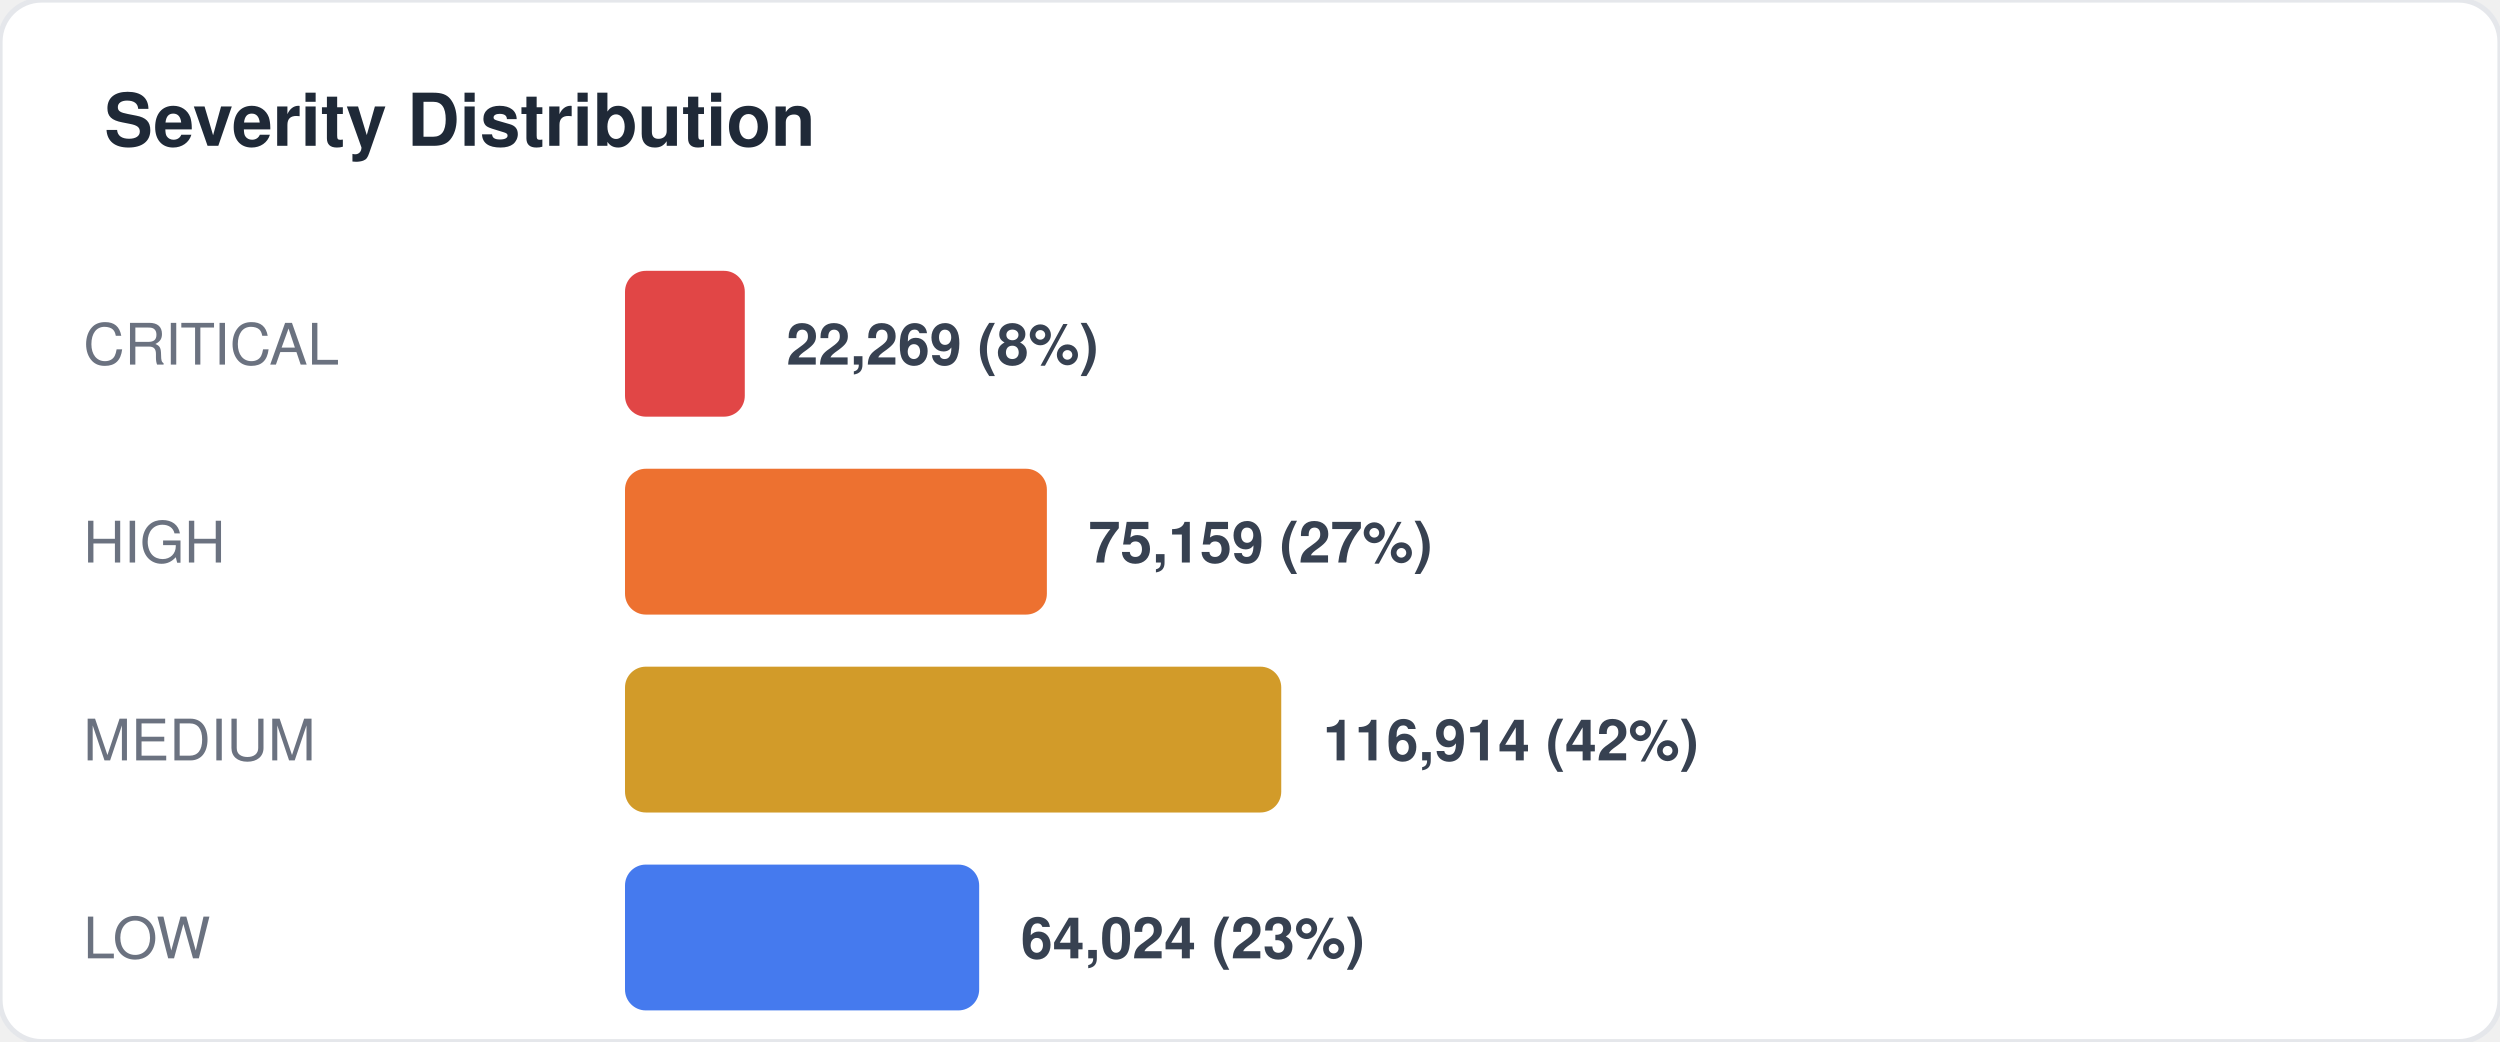
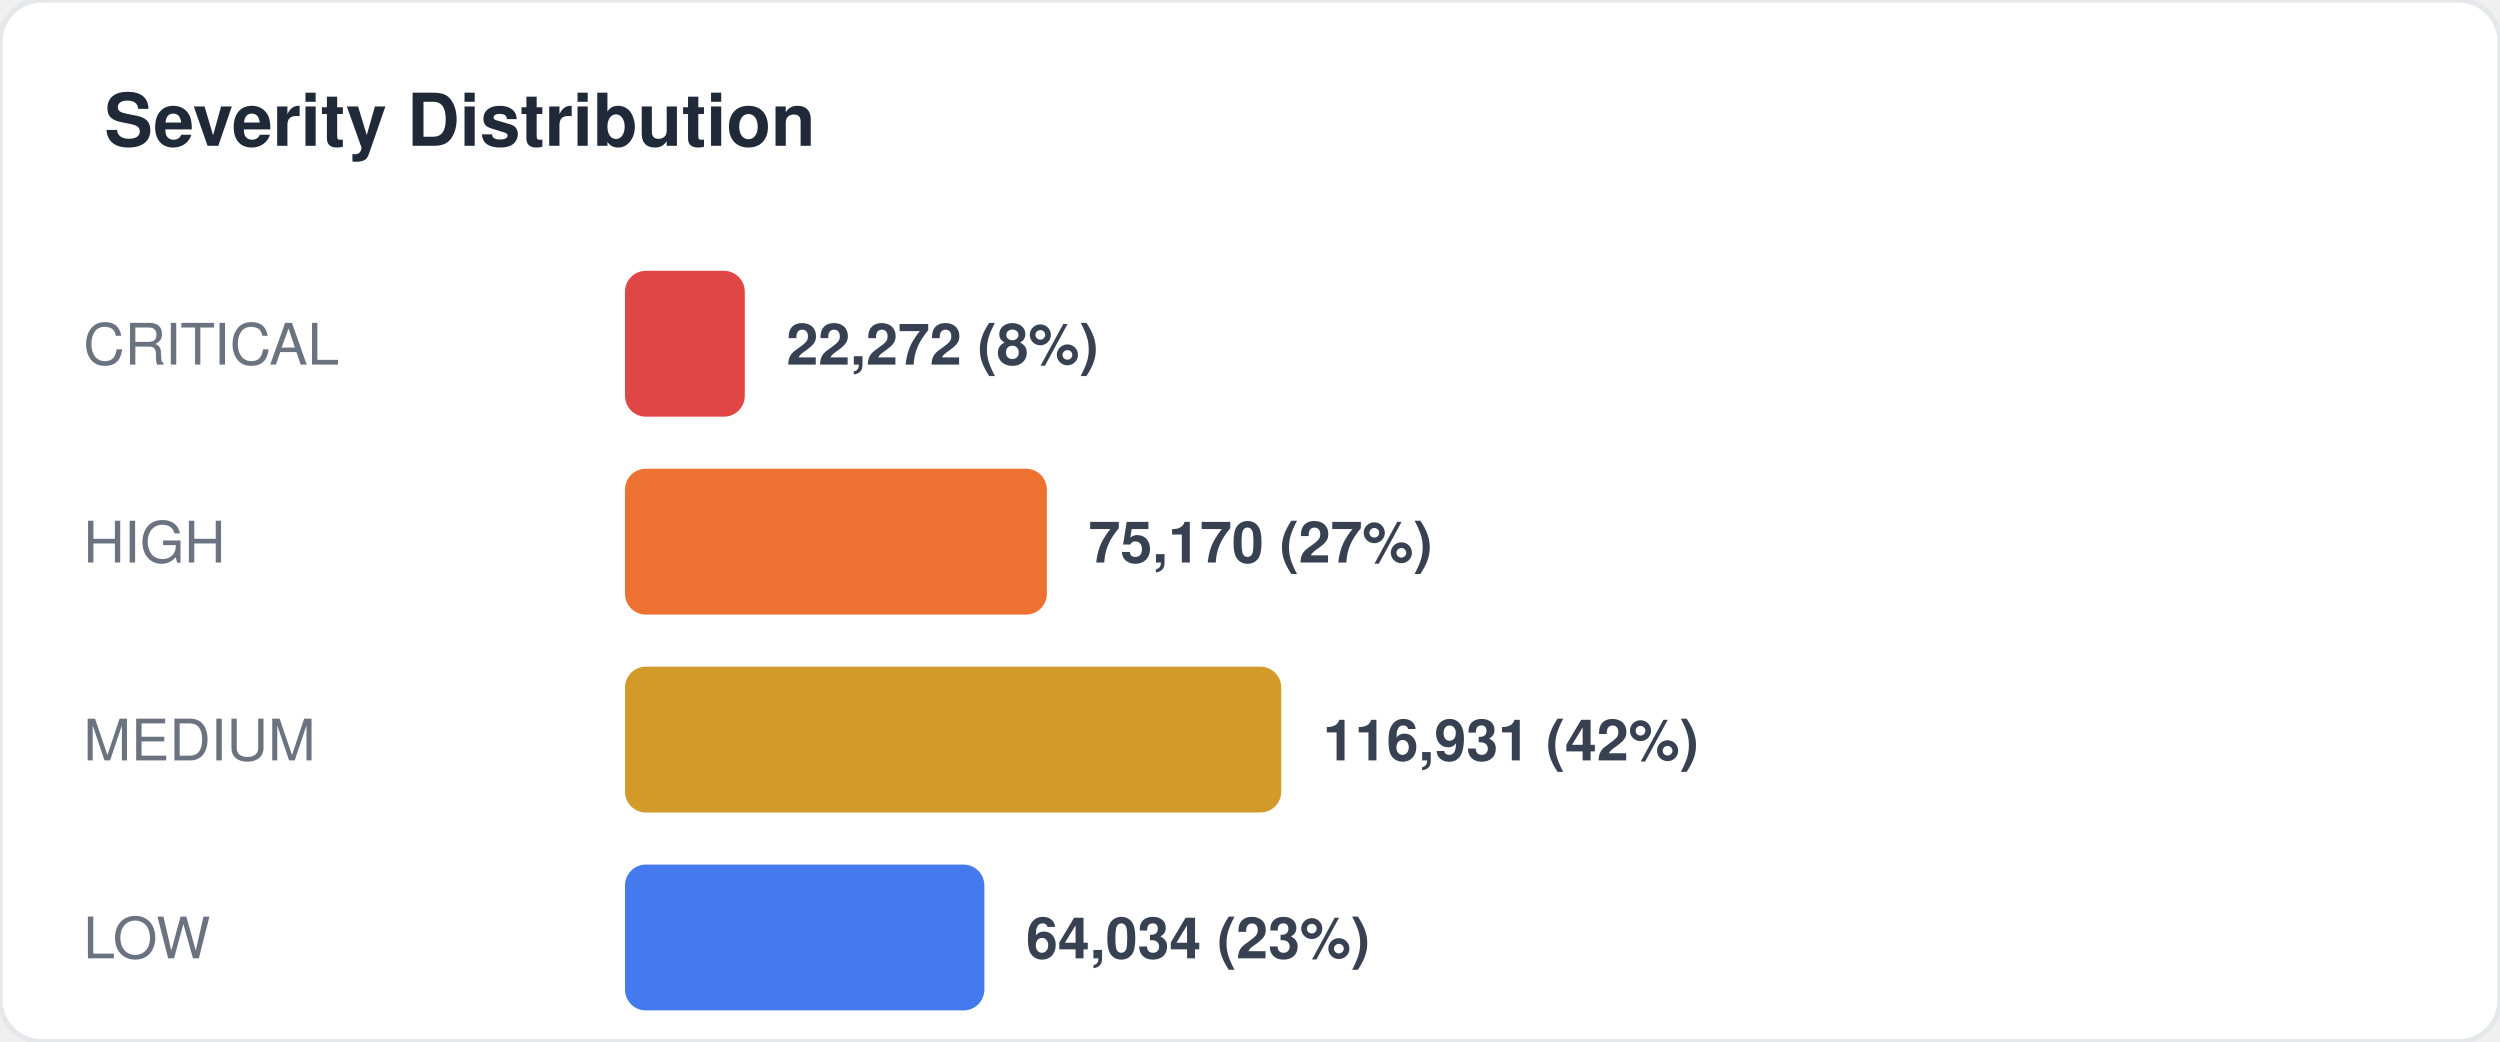
<svg xmlns="http://www.w3.org/2000/svg" width="480" height="200" viewBox="0 0 480 200" fill="none">
  <style>
  text { font-family: -apple-system, BlinkMacSystemFont, "Segoe UI", Helvetica, Arial, sans-serif; }
  .title { font-size: 14px; font-weight: 700; fill: #1f2937; }
  .label { font-size: 11px; fill: #6b7280; }
  .value { font-size: 11px; font-weight: 600; fill: #374151; }
  .big-number { font-size: 28px; font-weight: 800; fill: #111827; }
  .sub { font-size: 10px; fill: #9ca3af; }
</style>
  <rect width="480" height="200" rx="8" fill="#ffffff" stroke="#e5e7eb" stroke-width="1" />
  <text x="20" y="28" class="title">Severity Distribution</text>
  <text x="16" y="70" class="label">CRITICAL</text>
  <rect x="120" y="52" width="23" height="28" rx="4" fill="#dc2626" opacity="0.85" />
-   <text x="151" y="70" class="value">22,269 (8%)</text>
+   <text x="151" y="70" class="value">22,272 (8%)</text>
  <text x="16" y="108" class="label">HIGH</text>
  <rect x="120" y="90" width="81" height="28" rx="4" fill="#ea580c" opacity="0.85" />
-   <text x="209" y="108" class="value">75,159 (27%)</text>
+   <text x="209" y="108" class="value">75,170 (27%)</text>
  <text x="16" y="146" class="label">MEDIUM</text>
  <rect x="120" y="128" width="126" height="28" rx="4" fill="#ca8a04" opacity="0.85" />
-   <text x="254" y="146" class="value">116,914 (42%)</text>
+   <text x="254" y="146" class="value">116,931 (42%)</text>
  <text x="16" y="184" class="label">LOW</text>
-   <rect x="120" y="166" width="68" height="28" rx="4" fill="#2563eb" opacity="0.85" />
-   <text x="196" y="184" class="value">64,024 (23%)</text>
+   <rect x="120" y="166" width="69" height="28" rx="4" fill="#2563eb" opacity="0.85" />
+   <text x="197" y="184" class="value">64,034 (23%)</text>
</svg>
